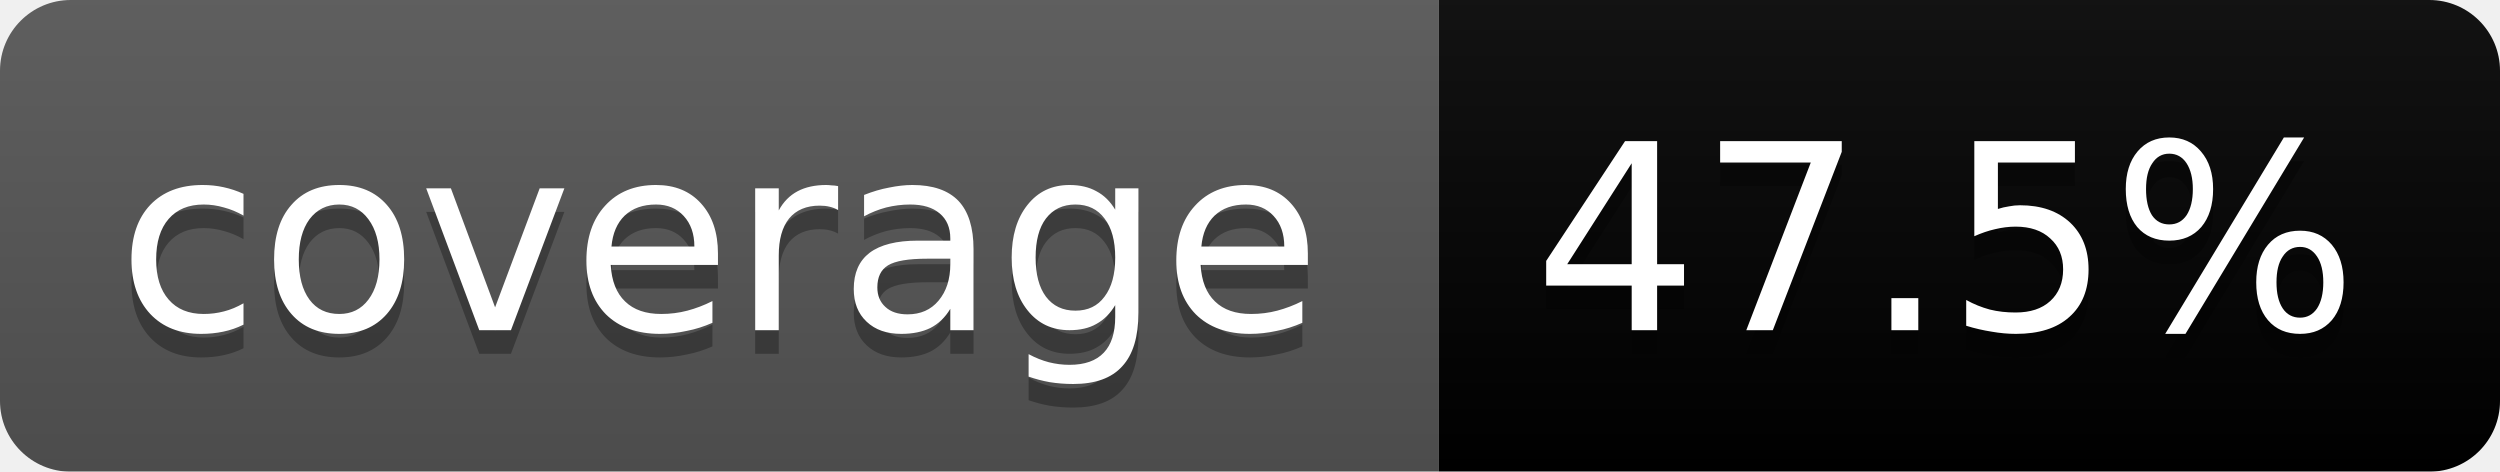
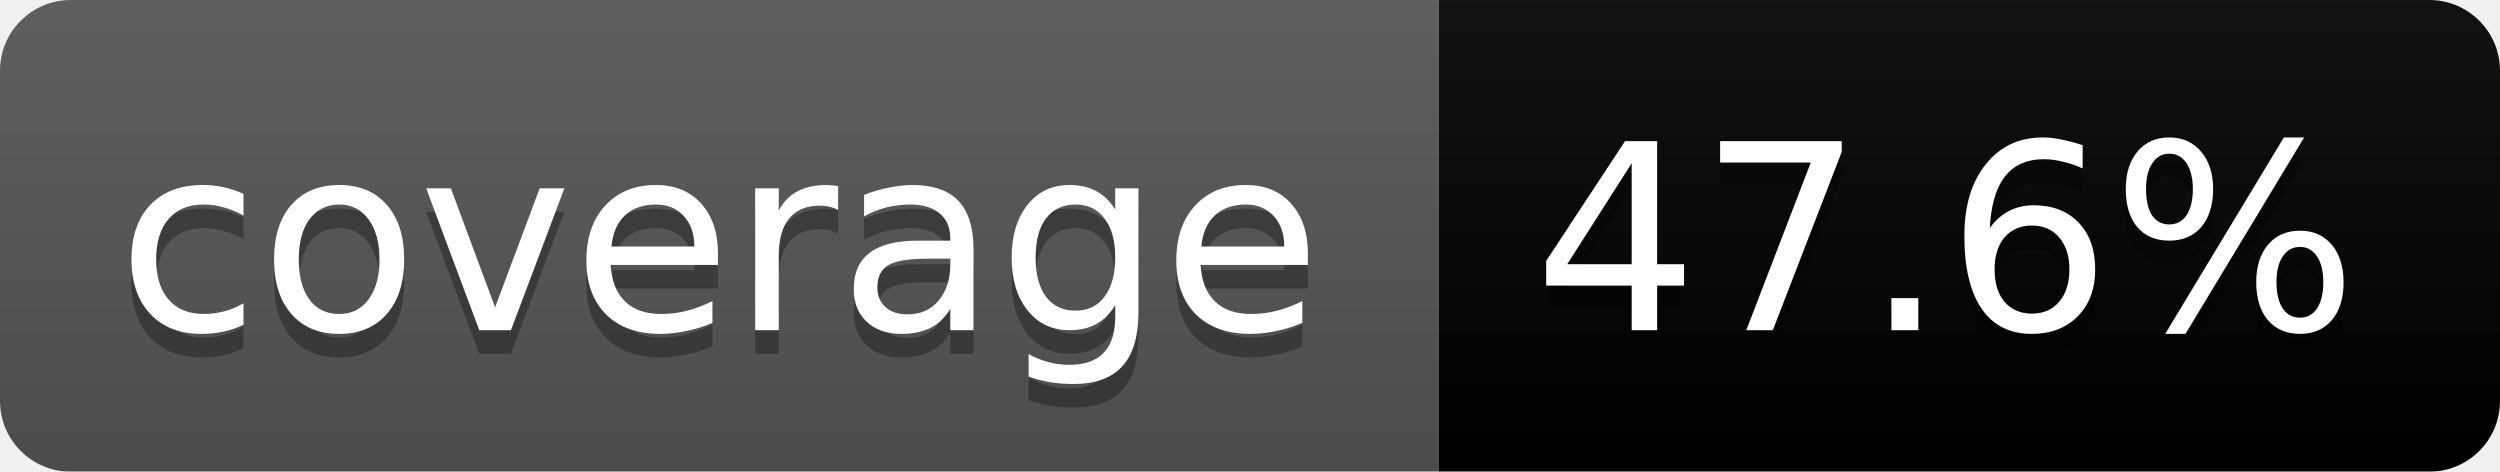
<svg xmlns="http://www.w3.org/2000/svg" width="106" height="20">
  <linearGradient id="b" x2="0" y2="100%">
    <stop offset="0" stop-color="#bbb" stop-opacity=".1" />
    <stop offset="1" stop-opacity=".1" />
  </linearGradient>
  <mask id="a">
    <rect width="106" height="20" rx="3" fill="#fff" />
  </mask>
  <g mask="url(#a)">
    <path fill="#555" d="M0 0h61v20H0z" />
    <path fill="#orange" d="M61 0h45v20H61z" />
    <path fill="url(#b)" d="M0 0h106v20H0z" />
  </g>
  <g fill="#fff" text-anchor="middle" font-family="DejaVu Sans,Verdana,Geneva,sans-serif" font-size="11">
    <text x="30.5" y="15" fill="#010101" fill-opacity=".3">coverage</text>
    <text x="30.5" y="14">coverage</text>
-     <text x="82.5" y="15" fill="#010101" fill-opacity=".3">47.5%</text>
-     <text x="82.5" y="14">47.5%</text>
+     <text x="82.5" y="15" fill="#010101" fill-opacity=".3">47.6%</text>
+     <text x="82.5" y="14">47.6%</text>
  </g>
</svg>
